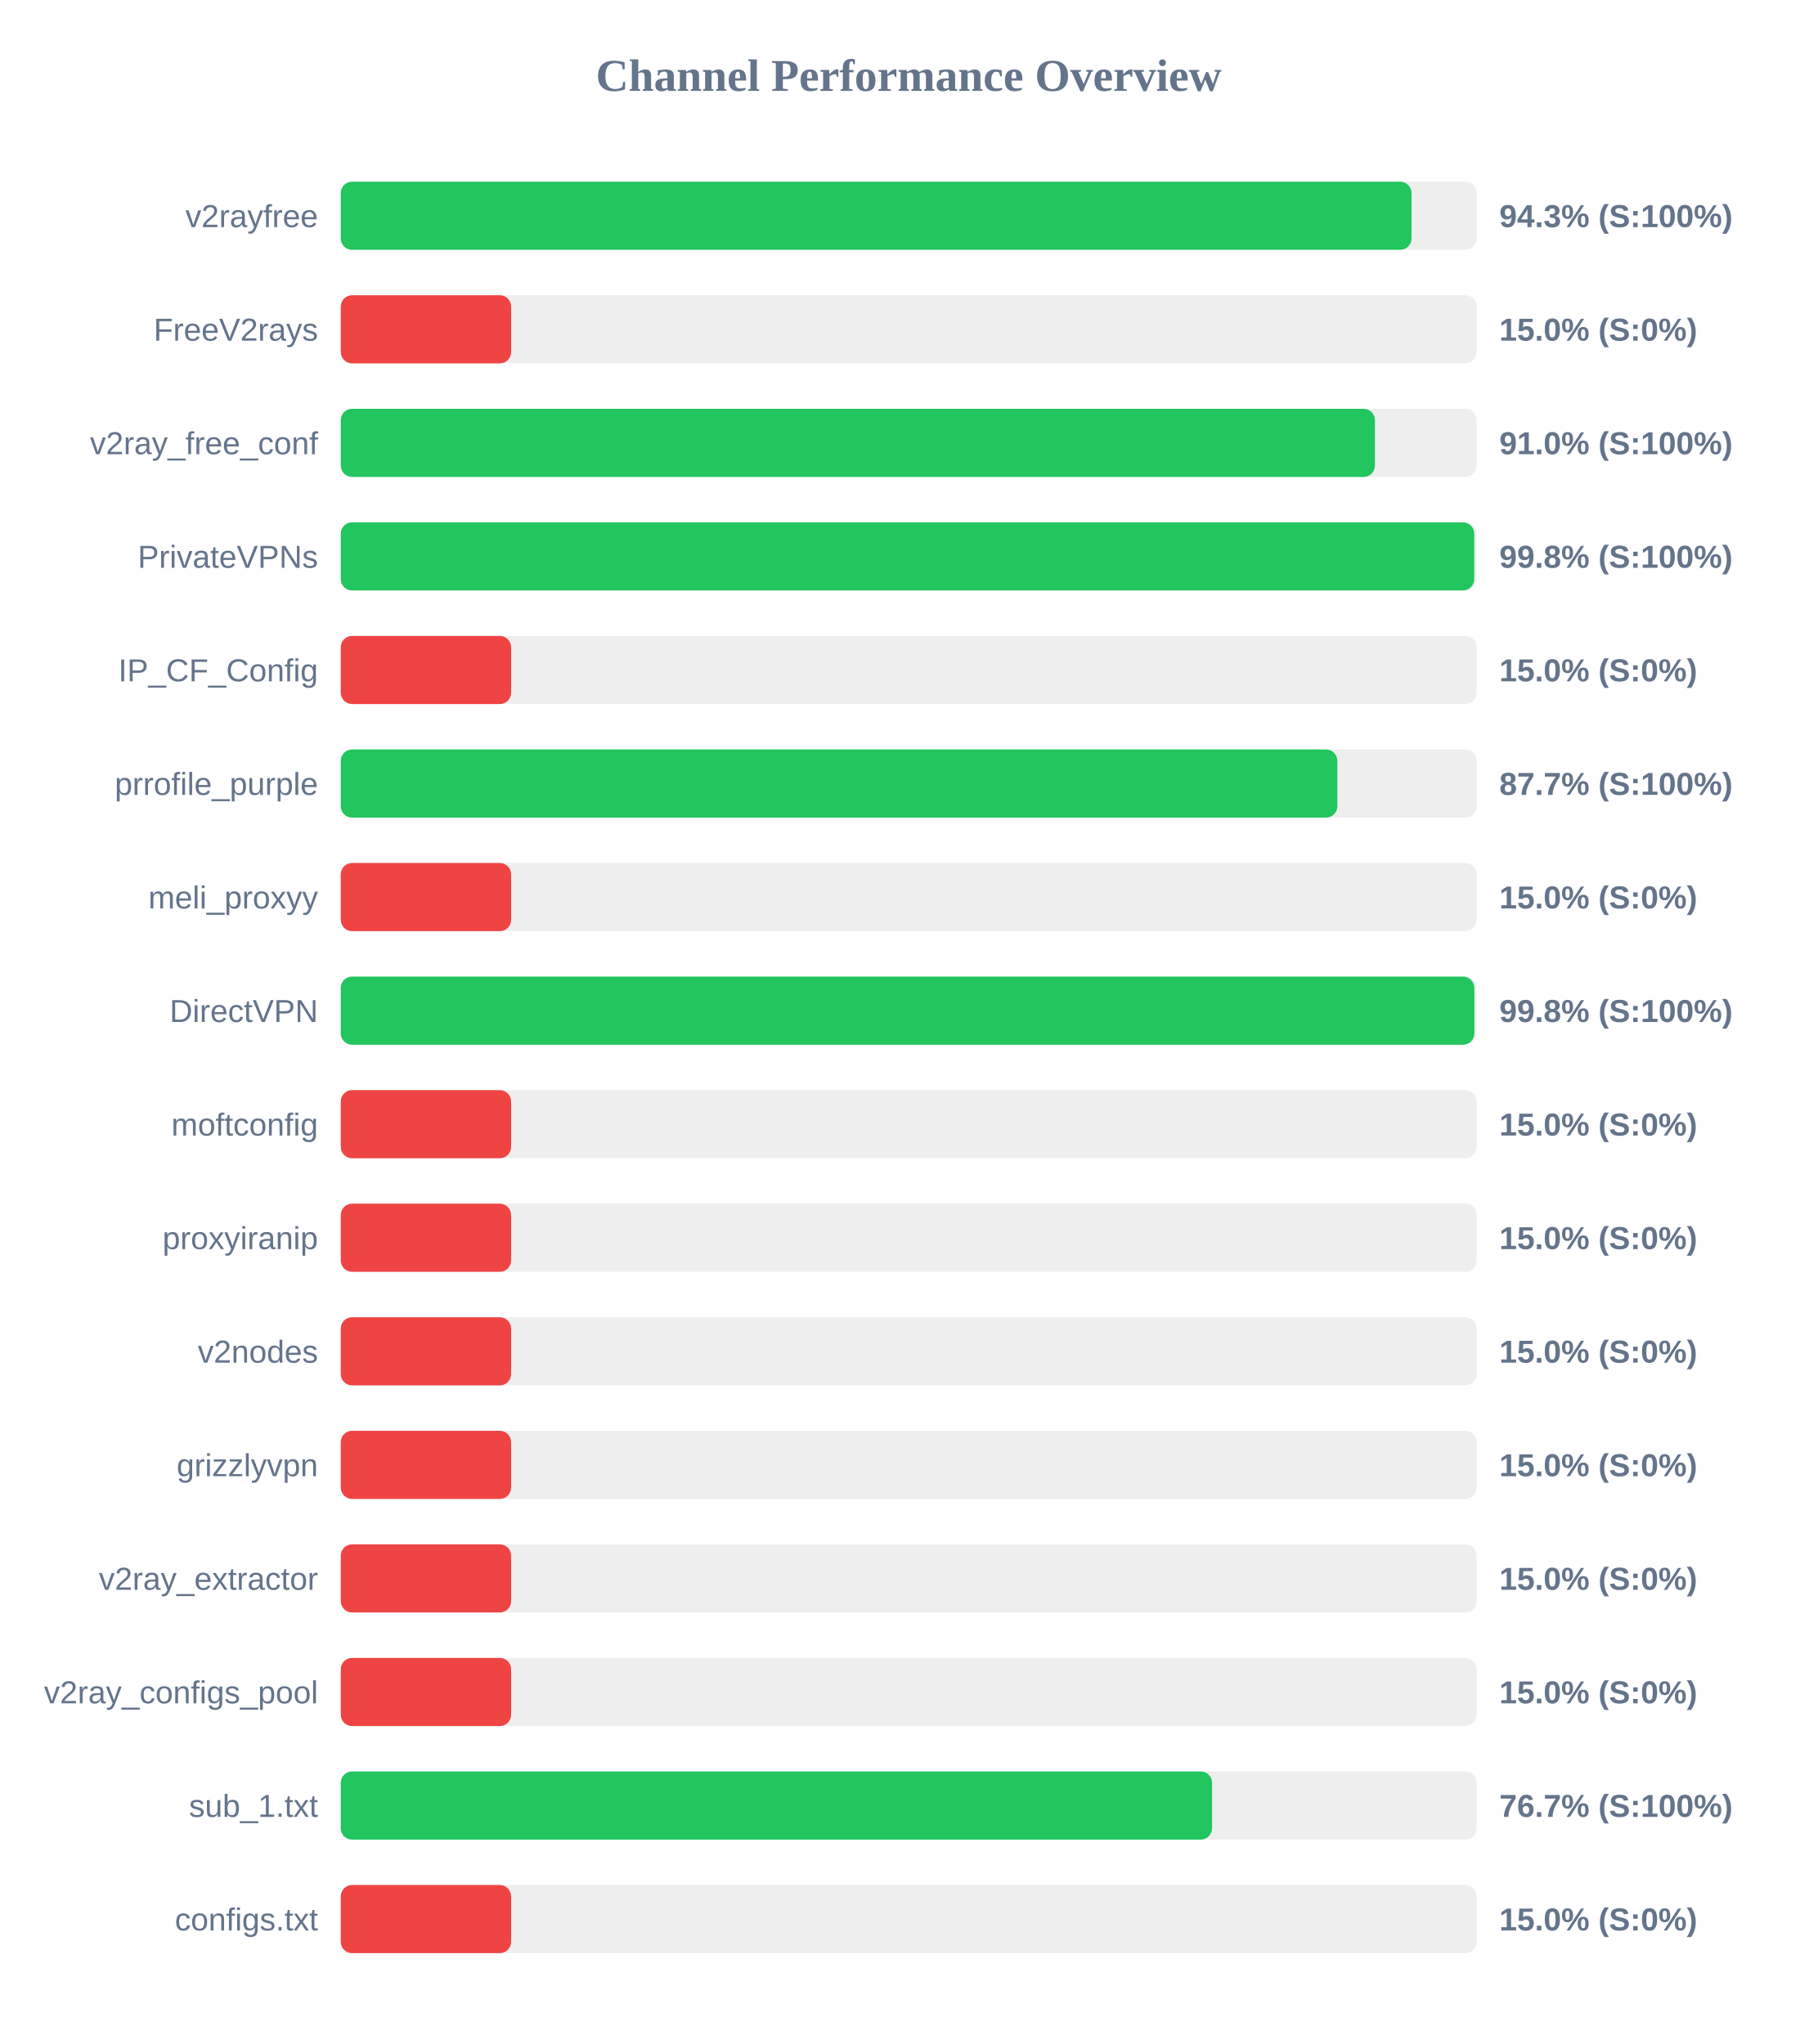
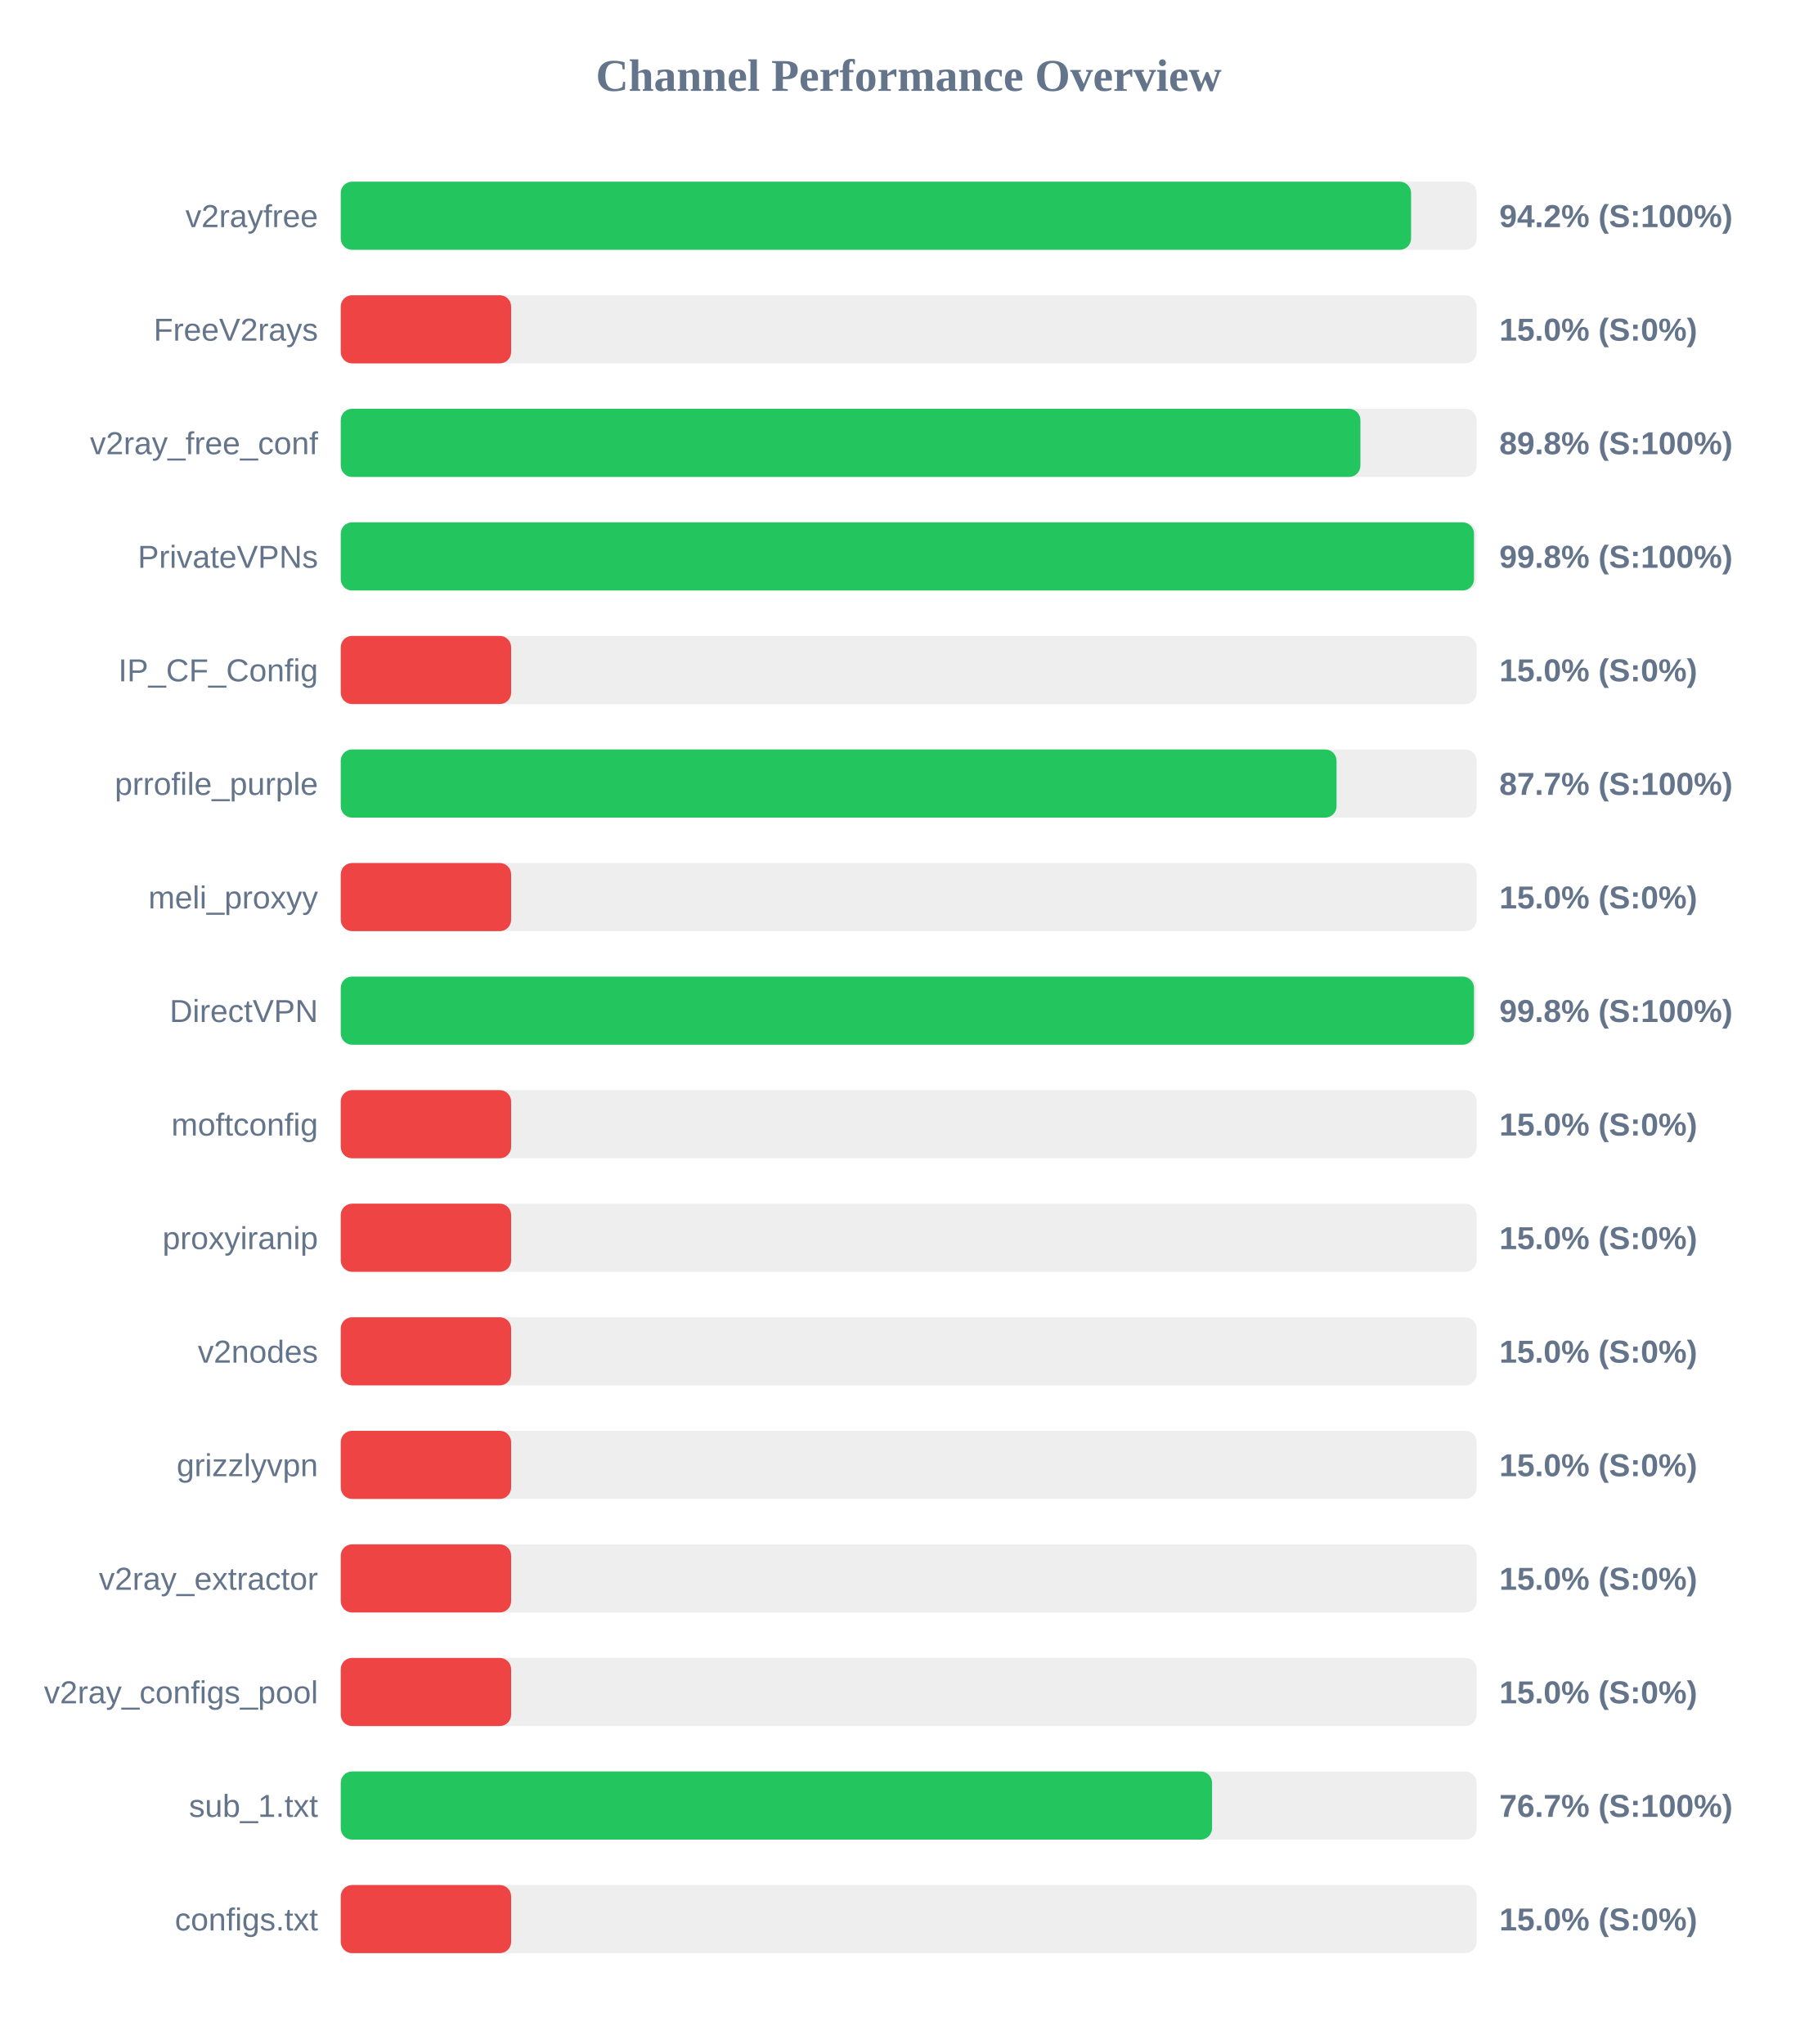
<svg xmlns="http://www.w3.org/2000/svg" width="800" height="900" version="1.1">
  <style>
        .row { font: 14px Arial; fill: #64748b; }
        .score { font: bold 14px Arial; fill: #64748b; }
    </style>
  <text x="400" y="40" text-anchor="middle" font-size="20px" font-weight="bold" fill="#64748b">Channel Performance Overview</text>
  <rect x="150" y="80" width="500" height="30" fill="#eee" rx="5" />
-   <rect x="150" y="80" width="471.35" height="30" fill="#22c55e" rx="5" />
+   <rect x="150" y="80" width="471.15" height="30" fill="#22c55e" rx="5" />
  <text x="140" y="100" text-anchor="end" class="row">v2rayfree</text>
-   <text x="660" y="100" text-anchor="start" class="score">94.3% (S:100%)</text>
+   <text x="660" y="100" text-anchor="start" class="score">94.2% (S:100%)</text>
  <rect x="150" y="130" width="500" height="30" fill="#eee" rx="5" />
  <rect x="150" y="130" width="75.0" height="30" fill="#ef4444" rx="5" />
  <text x="140" y="150" text-anchor="end" class="row">FreeV2rays</text>
  <text x="660" y="150" text-anchor="start" class="score">15.0% (S:0%)</text>
  <rect x="150" y="180" width="500" height="30" fill="#eee" rx="5" />
-   <rect x="150" y="180" width="455.25" height="30" fill="#22c55e" rx="5" />
+   <rect x="150" y="180" width="448.85" height="30" fill="#22c55e" rx="5" />
  <text x="140" y="200" text-anchor="end" class="row">v2ray_free_conf</text>
-   <text x="660" y="200" text-anchor="start" class="score">91.0% (S:100%)</text>
+   <text x="660" y="200" text-anchor="start" class="score">89.8% (S:100%)</text>
  <rect x="150" y="230" width="500" height="30" fill="#eee" rx="5" />
-   <rect x="150" y="230" width="498.95" height="30" fill="#22c55e" rx="5" />
+   <rect x="150" y="230" width="498.85" height="30" fill="#22c55e" rx="5" />
  <text x="140" y="250" text-anchor="end" class="row">PrivateVPNs</text>
  <text x="660" y="250" text-anchor="start" class="score">99.8% (S:100%)</text>
  <rect x="150" y="280" width="500" height="30" fill="#eee" rx="5" />
  <rect x="150" y="280" width="75.0" height="30" fill="#ef4444" rx="5" />
  <text x="140" y="300" text-anchor="end" class="row">IP_CF_Config</text>
  <text x="660" y="300" text-anchor="start" class="score">15.0% (S:0%)</text>
  <rect x="150" y="330" width="500" height="30" fill="#eee" rx="5" />
-   <rect x="150" y="330" width="438.7" height="30" fill="#22c55e" rx="5" />
+   <rect x="150" y="330" width="438.35" height="30" fill="#22c55e" rx="5" />
  <text x="140" y="350" text-anchor="end" class="row">prrofile_purple</text>
  <text x="660" y="350" text-anchor="start" class="score">87.7% (S:100%)</text>
  <rect x="150" y="380" width="500" height="30" fill="#eee" rx="5" />
  <rect x="150" y="380" width="75.0" height="30" fill="#ef4444" rx="5" />
  <text x="140" y="400" text-anchor="end" class="row">meli_proxyy</text>
  <text x="660" y="400" text-anchor="start" class="score">15.0% (S:0%)</text>
  <rect x="150" y="430" width="500" height="30" fill="#eee" rx="5" />
-   <rect x="150" y="430" width="499.0" height="30" fill="#22c55e" rx="5" />
+   <rect x="150" y="430" width="498.85" height="30" fill="#22c55e" rx="5" />
  <text x="140" y="450" text-anchor="end" class="row">DirectVPN</text>
  <text x="660" y="450" text-anchor="start" class="score">99.8% (S:100%)</text>
  <rect x="150" y="480" width="500" height="30" fill="#eee" rx="5" />
  <rect x="150" y="480" width="75.0" height="30" fill="#ef4444" rx="5" />
  <text x="140" y="500" text-anchor="end" class="row">moftconfig</text>
  <text x="660" y="500" text-anchor="start" class="score">15.0% (S:0%)</text>
  <rect x="150" y="530" width="500" height="30" fill="#eee" rx="5" />
  <rect x="150" y="530" width="75.0" height="30" fill="#ef4444" rx="5" />
  <text x="140" y="550" text-anchor="end" class="row">proxyiranip</text>
  <text x="660" y="550" text-anchor="start" class="score">15.0% (S:0%)</text>
  <rect x="150" y="580" width="500" height="30" fill="#eee" rx="5" />
  <rect x="150" y="580" width="75.0" height="30" fill="#ef4444" rx="5" />
  <text x="140" y="600" text-anchor="end" class="row">v2nodes</text>
  <text x="660" y="600" text-anchor="start" class="score">15.0% (S:0%)</text>
  <rect x="150" y="630" width="500" height="30" fill="#eee" rx="5" />
  <rect x="150" y="630" width="75.0" height="30" fill="#ef4444" rx="5" />
  <text x="140" y="650" text-anchor="end" class="row">grizzlyvpn</text>
  <text x="660" y="650" text-anchor="start" class="score">15.0% (S:0%)</text>
  <rect x="150" y="680" width="500" height="30" fill="#eee" rx="5" />
  <rect x="150" y="680" width="75.0" height="30" fill="#ef4444" rx="5" />
  <text x="140" y="700" text-anchor="end" class="row">v2ray_extractor</text>
  <text x="660" y="700" text-anchor="start" class="score">15.0% (S:0%)</text>
  <rect x="150" y="730" width="500" height="30" fill="#eee" rx="5" />
  <rect x="150" y="730" width="75.0" height="30" fill="#ef4444" rx="5" />
  <text x="140" y="750" text-anchor="end" class="row">v2ray_configs_pool</text>
  <text x="660" y="750" text-anchor="start" class="score">15.0% (S:0%)</text>
  <rect x="150" y="780" width="500" height="30" fill="#eee" rx="5" />
  <rect x="150" y="780" width="383.55" height="30" fill="#22c55e" rx="5" />
  <text x="140" y="800" text-anchor="end" class="row">sub_1.txt</text>
  <text x="660" y="800" text-anchor="start" class="score">76.7% (S:100%)</text>
  <rect x="150" y="830" width="500" height="30" fill="#eee" rx="5" />
  <rect x="150" y="830" width="75.0" height="30" fill="#ef4444" rx="5" />
  <text x="140" y="850" text-anchor="end" class="row">configs.txt</text>
  <text x="660" y="850" text-anchor="start" class="score">15.0% (S:0%)</text>
</svg>
